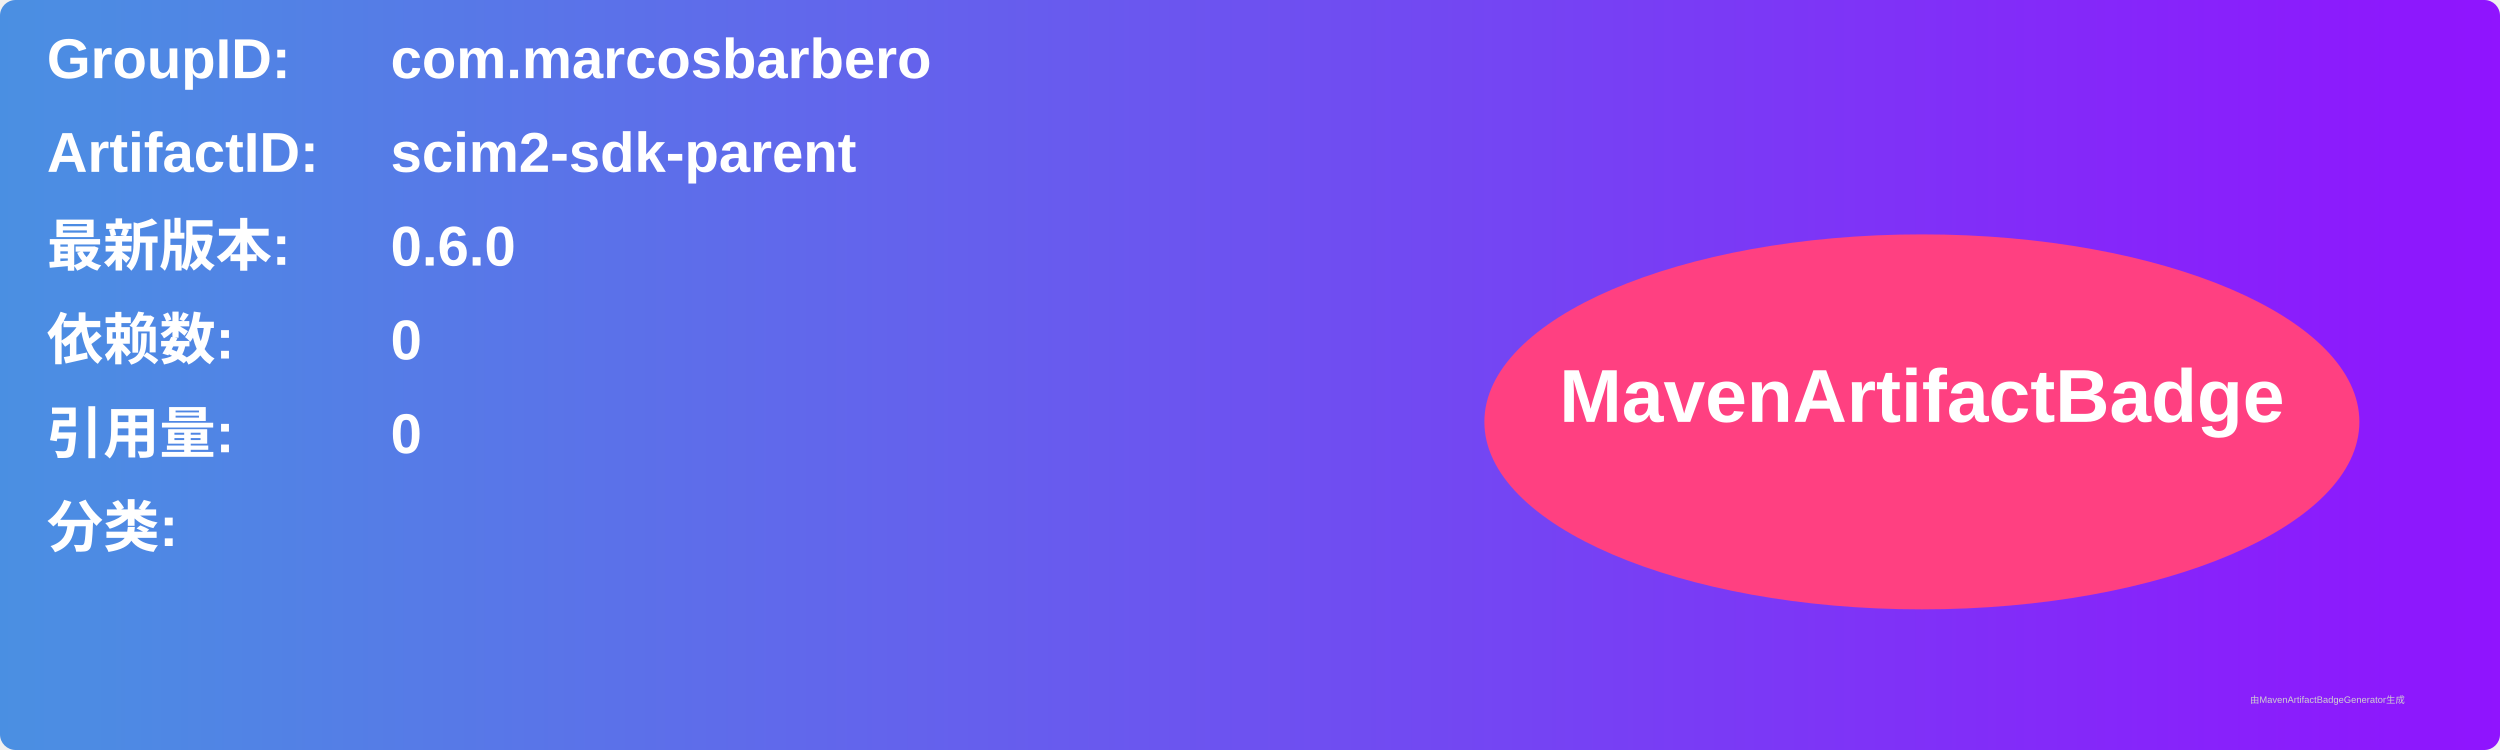
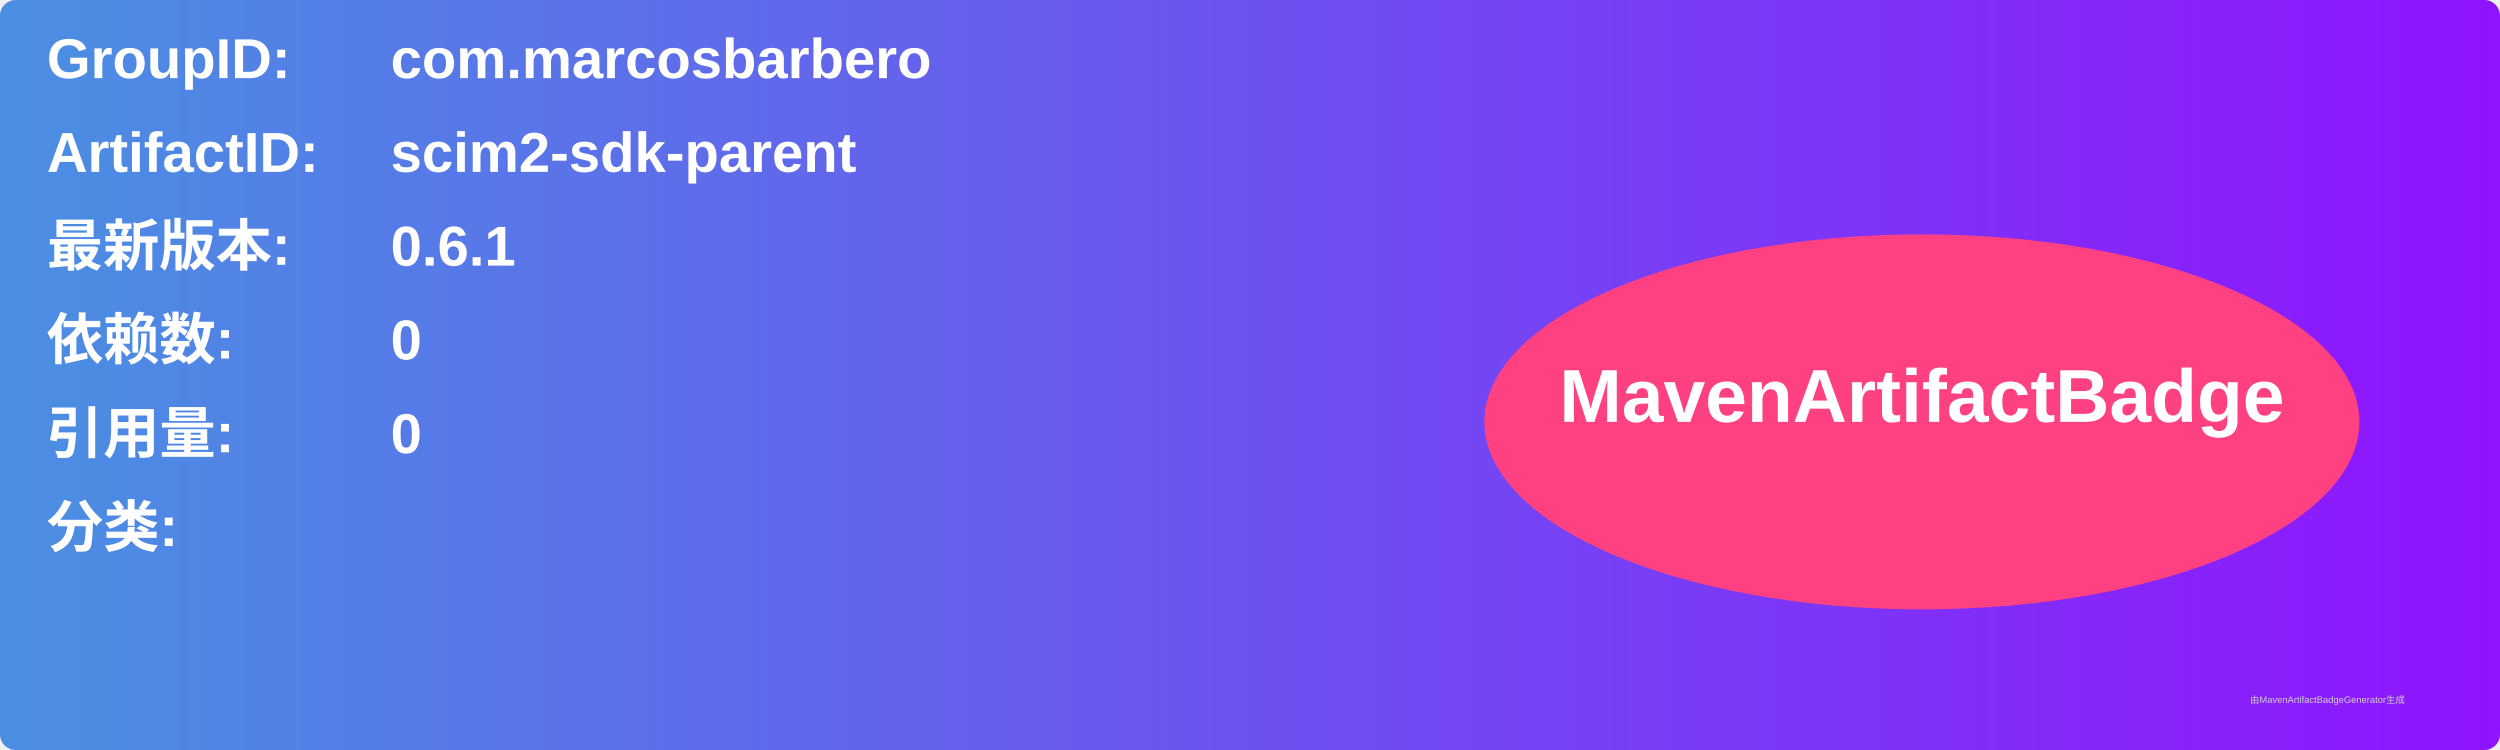
<svg xmlns="http://www.w3.org/2000/svg" width="800" height="240" viewBox="0 0 800 240">
  <linearGradient id="grad" x1="0%" y1="0%" x2="100%" y2="0%">
    <stop offset="0%" stop-color="#4a90e2" />
    <stop offset="100%" stop-color="#9013fe" />
  </linearGradient>
  <rect width="100%" height="100%" rx="5" ry="5" fill="url(#grad)" />
  <g transform="translate(15, 15)">
    <text x="0" y="10" font-family="Arial" font-size="18" fill="white" font-weight="bold" width="260">GroupID:</text>
    <text x="110" y="10" font-family="Arial" font-size="18" fill="white" font-weight="bold" width="460">com.marcosbarbero</text>
    <text x="0" y="40" font-family="Arial" font-size="18" fill="white" font-weight="bold" width="260">ArtifactID:</text>
    <text x="110" y="40" font-family="Arial" font-size="18" fill="white" font-weight="bold" width="460">scim2-sdk-parent</text>
    <text x="0" y="70" font-family="Arial" font-size="18" fill="white" font-weight="bold">最新版本:</text>
    <text x="110" y="70" font-family="Arial" font-size="18" fill="white" font-weight="bold">
-       <tspan font-weight="bold">0.6.0</tspan>
+       <tspan font-weight="bold">0.6.1</tspan>
    </text>
    <text x="0" y="100" font-family="Arial" font-size="18" fill="white" font-weight="bold">依赖数: </text>
    <text x="110" y="100" font-family="Arial" font-size="18" fill="white">
      <tspan font-weight="bold">0</tspan>
    </text>
    <text x="0" y="130" font-family="Arial" font-size="18" fill="white" font-weight="bold">引用量: </text>
    <text x="110" y="130" font-family="Arial" font-size="18" fill="white">
      <tspan font-weight="bold">0</tspan>
    </text>
    <text x="0" y="160" font-family="Arial" font-size="18" fill="white" font-weight="bold">分类:</text>
    <text x="10" y="190" font-family="Arial" font-size="10" fill="white">
      <tspan font-weight="bold" />
    </text>
    <ellipse cx="600" cy="120" rx="140" ry="60" fill="#ff4081" />
    <text x="600" y="120" text-anchor="middle" font-family="Arial" font-size="24" fill="white" font-weight="bold">MavenArtifactBadge</text>
  </g>
  <text x="720" y="225" font-family="Arial" font-size="3" fill="#d0d0d0">由MavenArtifactBadgeGenerator生成</text>
</svg>
